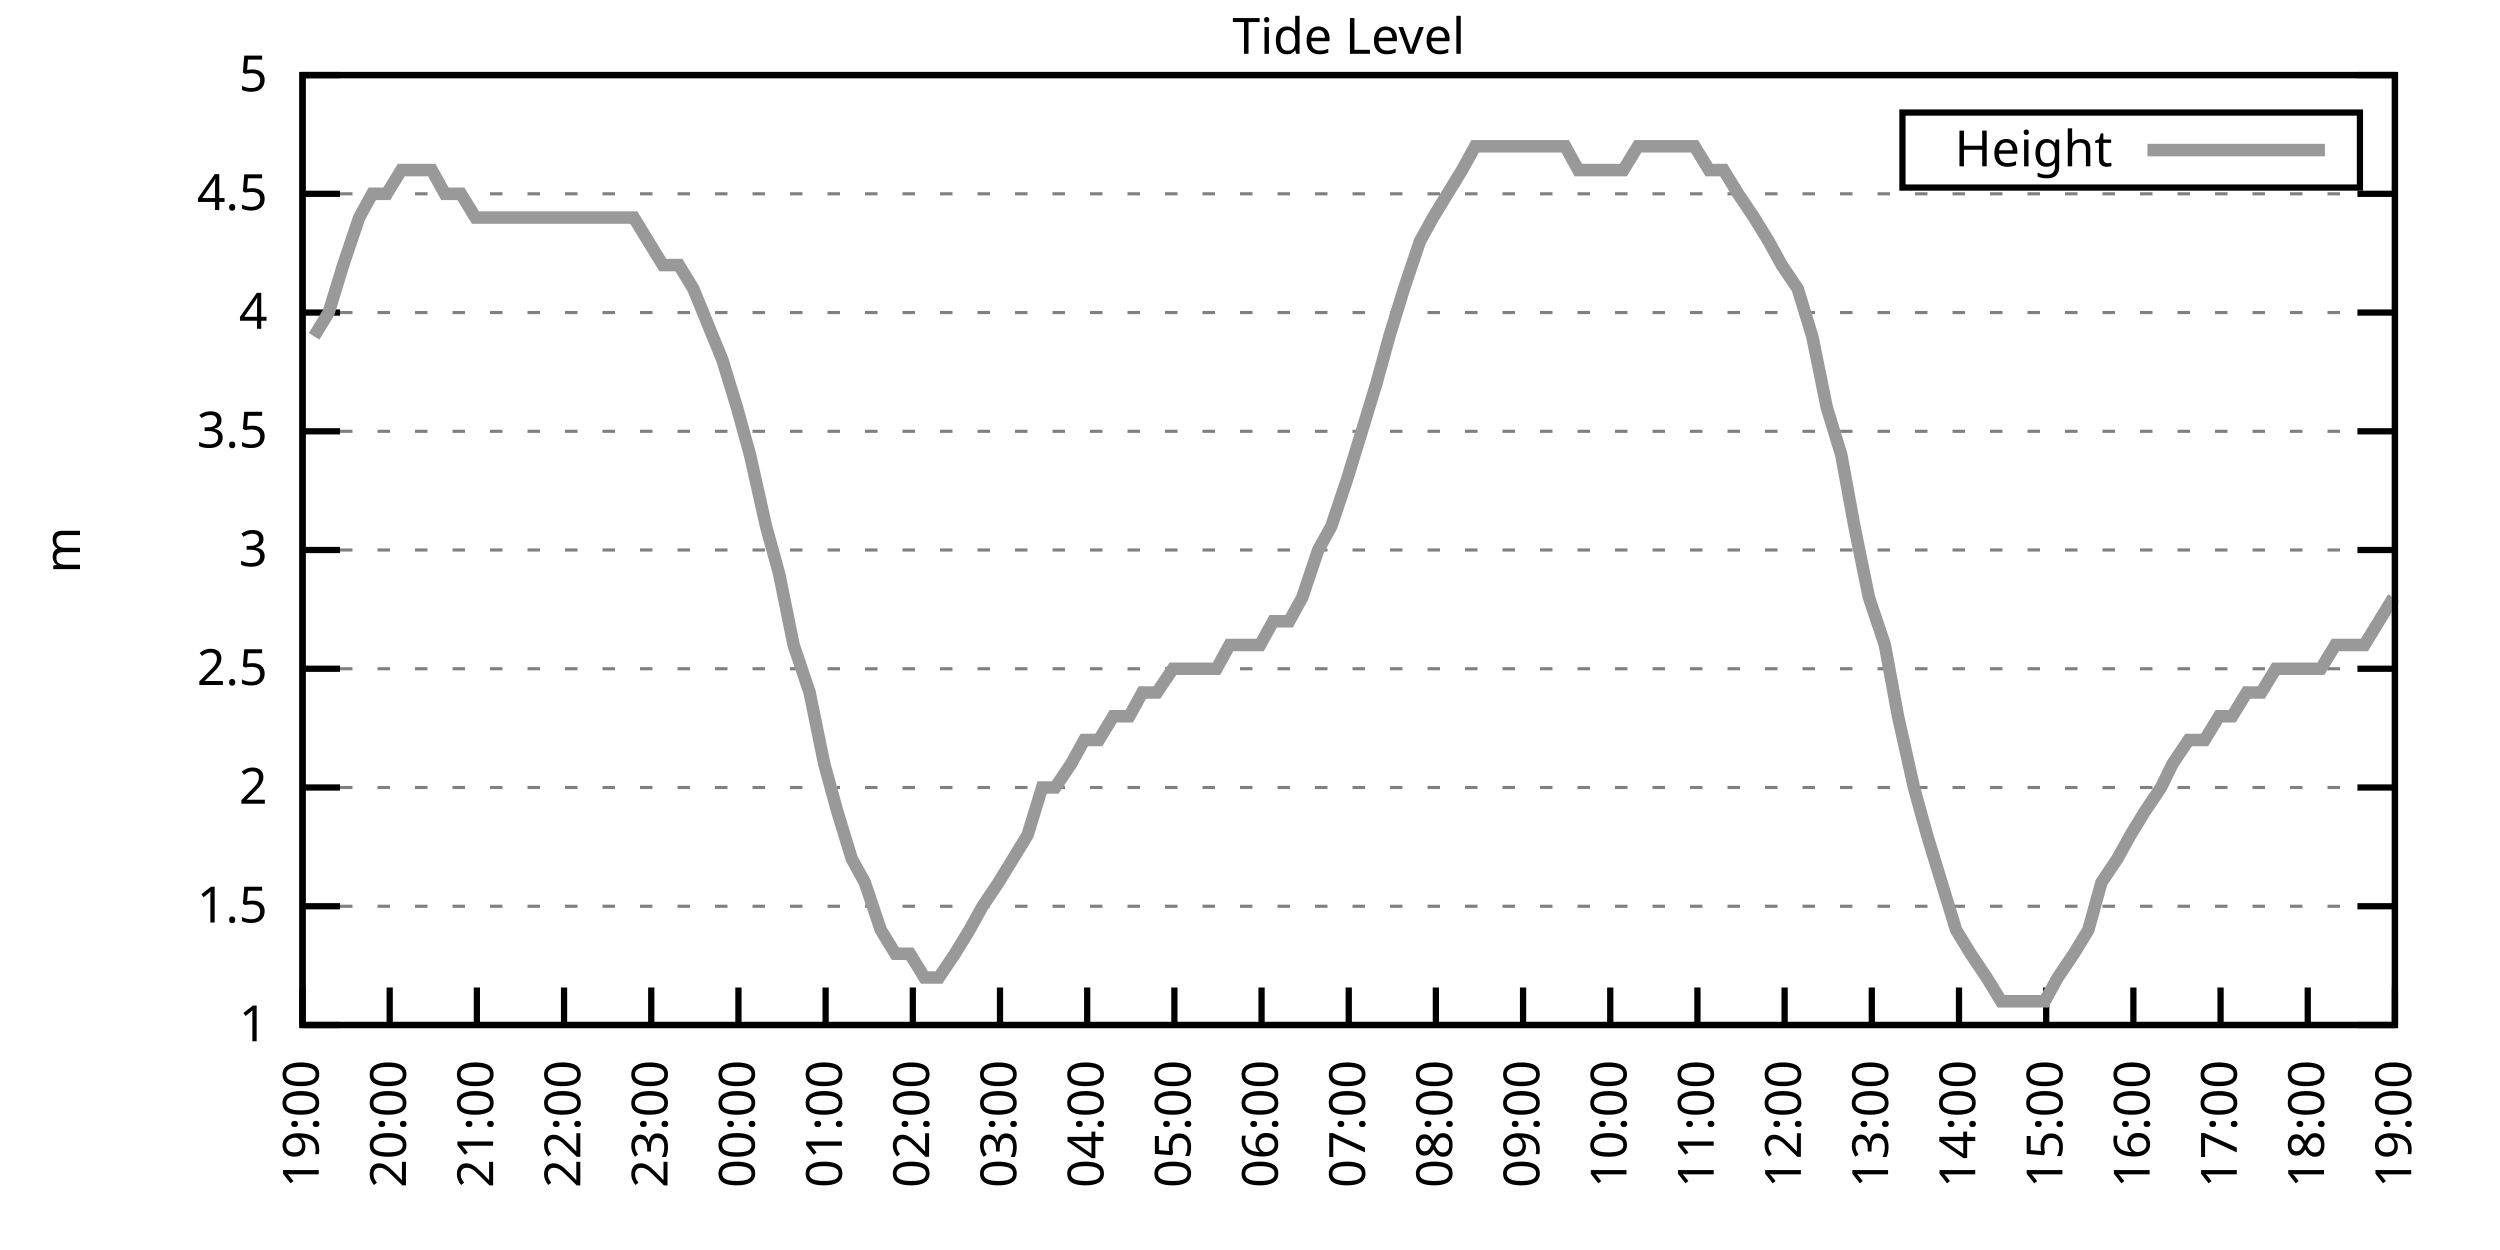
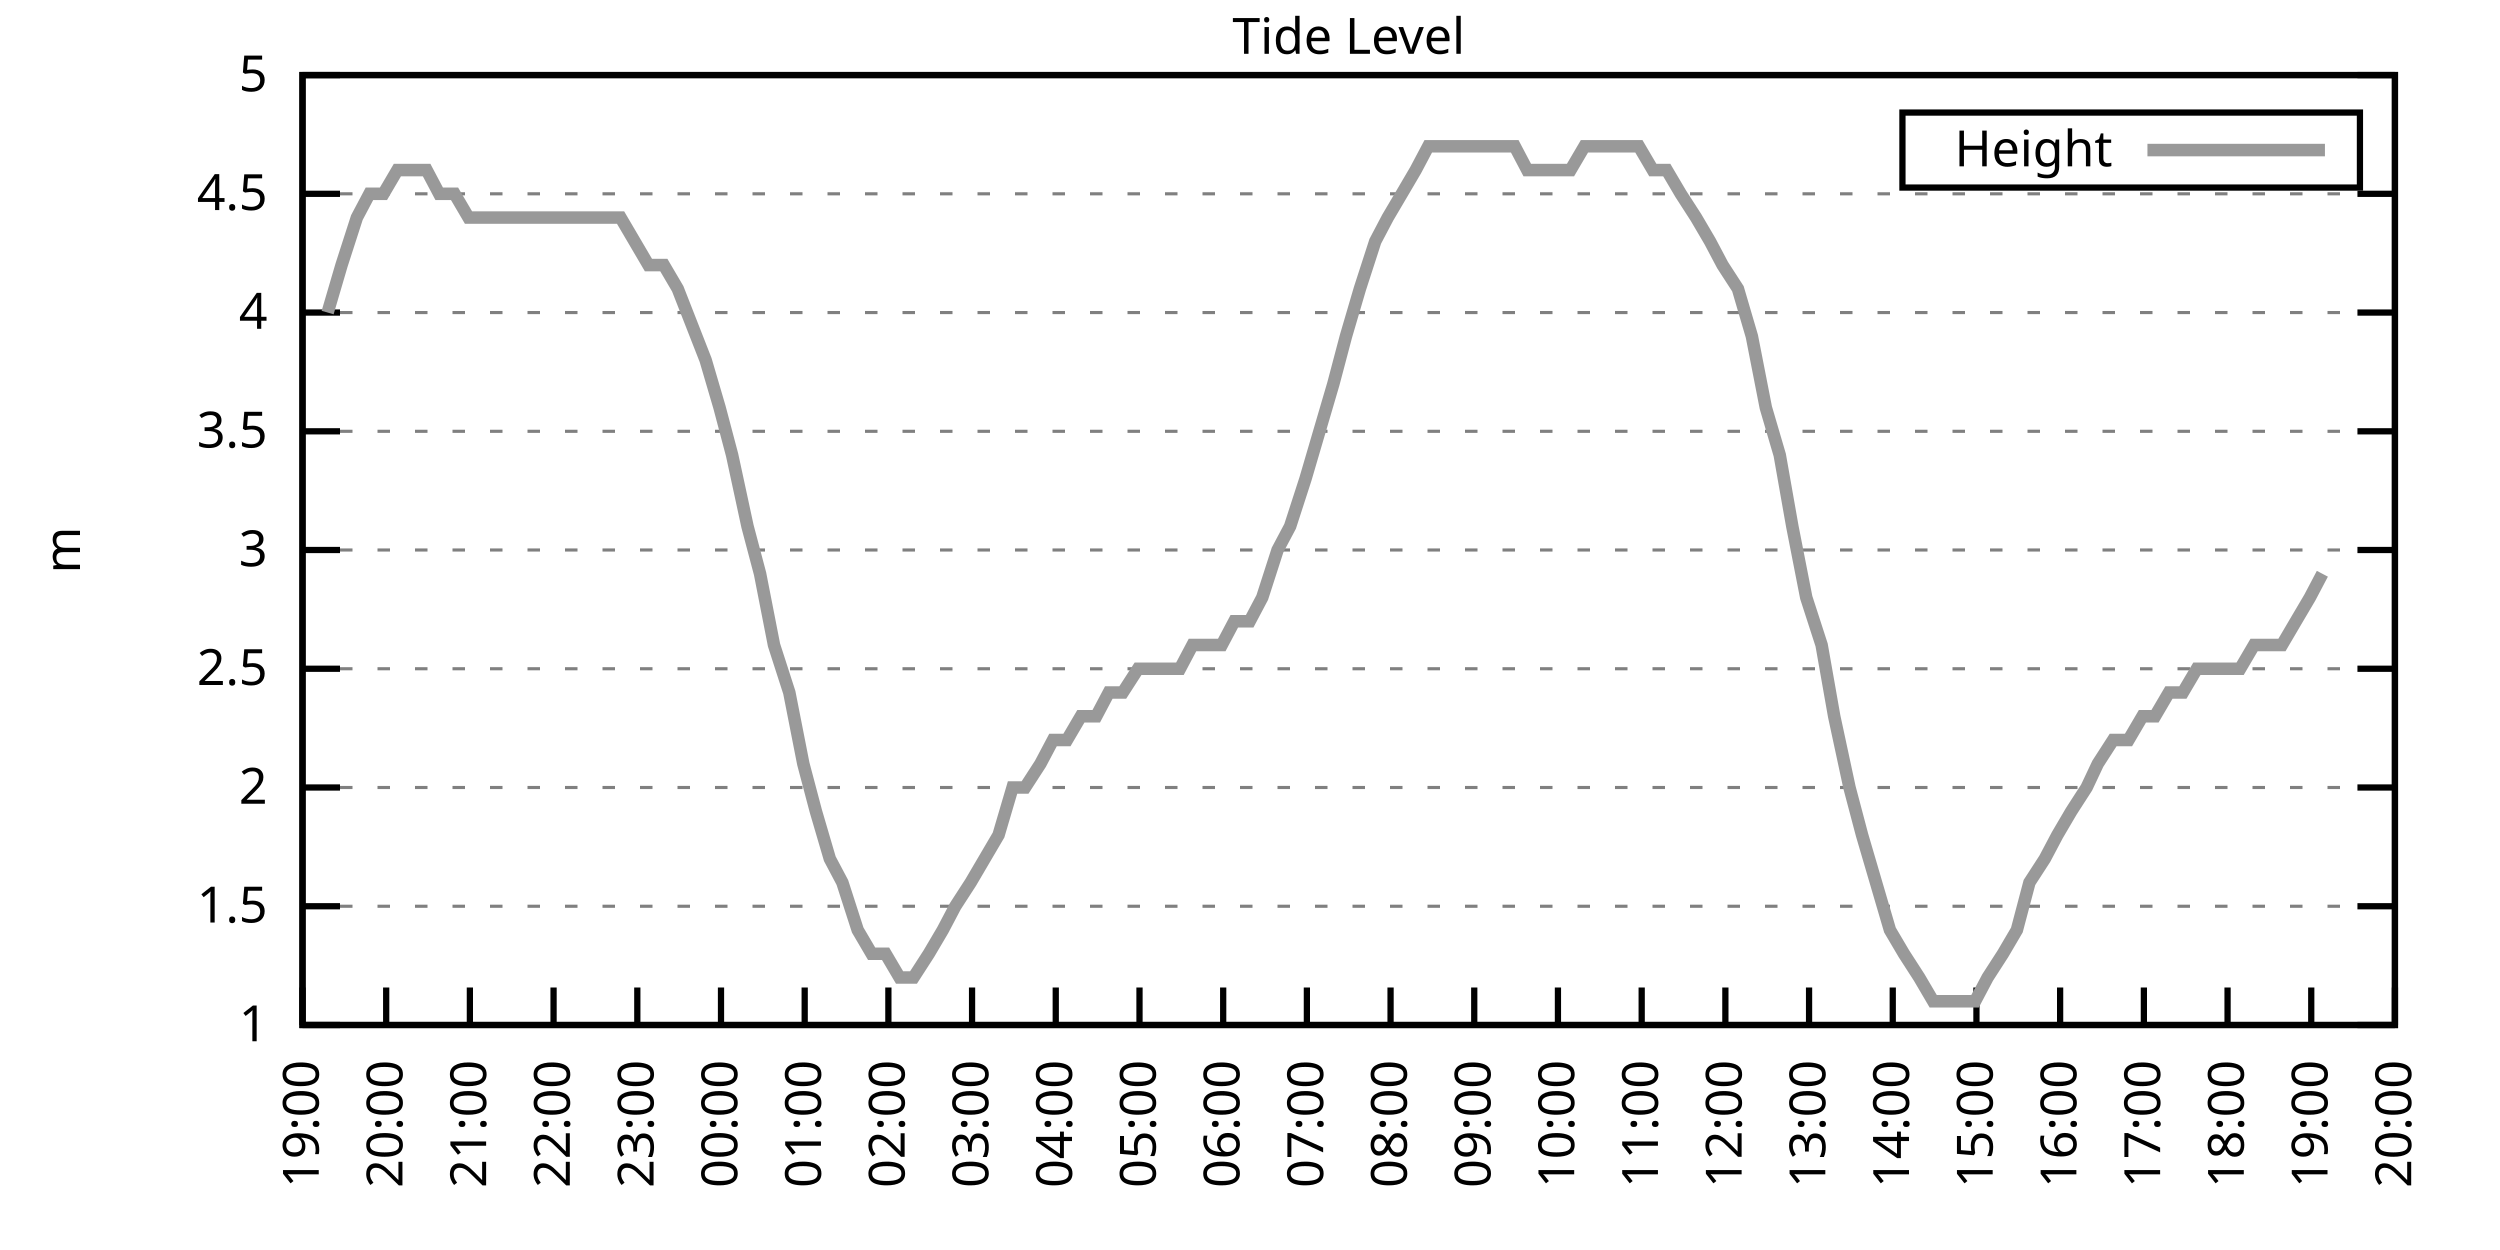
<svg xmlns="http://www.w3.org/2000/svg" xmlns:xlink="http://www.w3.org/1999/xlink" width="400" height="200" viewBox="0 0 400 200">
  <g id="gnuplot_canvas">
    <rect x="0" y="0" width="400" height="200" fill="none" />
    <defs>
      <circle id="gpDot" r="0.5" stroke-width="0.5" stroke="currentColor" />
      <path id="gpPt0" stroke-width="0.333" stroke="currentColor" d="M-1,0 h2 M0,-1 v2" />
      <path id="gpPt1" stroke-width="0.333" stroke="currentColor" d="M-1,-1 L1,1 M1,-1 L-1,1" />
      <path id="gpPt2" stroke-width="0.333" stroke="currentColor" d="M-1,0 L1,0 M0,-1 L0,1 M-1,-1 L1,1 M-1,1 L1,-1" />
      <rect id="gpPt3" stroke-width="0.333" stroke="currentColor" x="-1" y="-1" width="2" height="2" />
      <rect id="gpPt4" stroke-width="0.333" stroke="currentColor" fill="currentColor" x="-1" y="-1" width="2" height="2" />
      <circle id="gpPt5" stroke-width="0.333" stroke="currentColor" cx="0" cy="0" r="1" />
      <use xlink:href="#gpPt5" id="gpPt6" fill="currentColor" stroke="none" />
      <path id="gpPt7" stroke-width="0.333" stroke="currentColor" d="M0,-1.33 L-1.33,0.67 L1.33,0.67 z" />
      <use xlink:href="#gpPt7" id="gpPt8" fill="currentColor" stroke="none" />
      <use xlink:href="#gpPt7" id="gpPt9" stroke="currentColor" transform="rotate(180)" />
      <use xlink:href="#gpPt9" id="gpPt10" fill="currentColor" stroke="none" />
      <use xlink:href="#gpPt3" id="gpPt11" stroke="currentColor" transform="rotate(45)" />
      <use xlink:href="#gpPt11" id="gpPt12" fill="currentColor" stroke="none" />
      <path id="gpPt13" stroke-width="0.333" stroke="currentColor" d="M0,1.330 L1.265,0.411 L0.782,-1.067 L-0.782,-1.076 L-1.265,0.411 z" />
      <use xlink:href="#gpPt13" id="gpPt14" fill="currentColor" stroke="none" />
      <filter id="textbox" filterUnits="objectBoundingBox" x="0" y="0" height="1" width="1">
        <feFlood flood-color="white" flood-opacity="1" result="bgnd" />
        <feComposite in="SourceGraphic" in2="bgnd" operator="atop" />
      </filter>
      <filter id="greybox" filterUnits="objectBoundingBox" x="0" y="0" height="1" width="1">
        <feFlood flood-color="lightgrey" flood-opacity="1" result="grey" />
        <feComposite in="SourceGraphic" in2="grey" operator="atop" />
      </filter>
    </defs>
    <g fill="none" color="white" stroke="currentColor" stroke-width="1.00" stroke-linecap="butt" stroke-linejoin="miter">
</g>
    <g fill="none" color="black" stroke="currentColor" stroke-width="1.00" stroke-linecap="butt" stroke-linejoin="miter">
      <g stroke="none" shape-rendering="crispEdges">
        <polygon fill="rgb(255, 255, 255)" points="48.40,164.00 383.18,164.00 383.18,12.02 48.40,12.02 " />
      </g>
    </g>
    <g fill="none" color="black" stroke="currentColor" stroke-width="1.00" stroke-linecap="butt" stroke-linejoin="miter">
</g>
    <g fill="none" color="black" stroke="black" stroke-width="0.50" stroke-linecap="butt" stroke-linejoin="miter">
</g>
    <g fill="none" color="gray" stroke="currentColor" stroke-width="0.50" stroke-linecap="butt" stroke-linejoin="miter">
      <path stroke="gray" stroke-dasharray="2,4" class="gridline" d="M48.40,164.00 L383.19,164.00  " />
    </g>
    <g fill="none" color="gray" stroke="gray" stroke-width="1.00" stroke-linecap="butt" stroke-linejoin="miter">
</g>
    <g fill="none" color="black" stroke="currentColor" stroke-width="1.00" stroke-linecap="butt" stroke-linejoin="miter">
      <path stroke="black" d="M48.40,164.00 L54.40,164.00 M383.19,164.00 L377.19,164.00  " />
      <g transform="translate(42.80,166.60)" stroke="none" fill="black" font-family="Sans" font-size="8.00" text-anchor="end">
        <text>
          <tspan font-family="Sans"> 1</tspan>
        </text>
      </g>
    </g>
    <g fill="none" color="black" stroke="currentColor" stroke-width="1.00" stroke-linecap="butt" stroke-linejoin="miter">
</g>
    <g fill="none" color="black" stroke="black" stroke-width="0.50" stroke-linecap="butt" stroke-linejoin="miter">
</g>
    <g fill="none" color="gray" stroke="currentColor" stroke-width="0.50" stroke-linecap="butt" stroke-linejoin="miter">
      <path stroke="gray" stroke-dasharray="2,4" class="gridline" d="M48.40,145.00 L383.19,145.00  " />
    </g>
    <g fill="none" color="gray" stroke="gray" stroke-width="1.00" stroke-linecap="butt" stroke-linejoin="miter">
</g>
    <g fill="none" color="black" stroke="currentColor" stroke-width="1.00" stroke-linecap="butt" stroke-linejoin="miter">
      <path stroke="black" d="M48.40,145.00 L54.40,145.00 M383.19,145.00 L377.19,145.00  " />
      <g transform="translate(42.80,147.60)" stroke="none" fill="black" font-family="Sans" font-size="8.00" text-anchor="end">
        <text>
          <tspan font-family="Sans"> 1.5</tspan>
        </text>
      </g>
    </g>
    <g fill="none" color="black" stroke="currentColor" stroke-width="1.00" stroke-linecap="butt" stroke-linejoin="miter">
</g>
    <g fill="none" color="black" stroke="black" stroke-width="0.50" stroke-linecap="butt" stroke-linejoin="miter">
</g>
    <g fill="none" color="gray" stroke="currentColor" stroke-width="0.50" stroke-linecap="butt" stroke-linejoin="miter">
      <path stroke="gray" stroke-dasharray="2,4" class="gridline" d="M48.40,126.00 L383.19,126.00  " />
    </g>
    <g fill="none" color="gray" stroke="gray" stroke-width="1.00" stroke-linecap="butt" stroke-linejoin="miter">
</g>
    <g fill="none" color="black" stroke="currentColor" stroke-width="1.00" stroke-linecap="butt" stroke-linejoin="miter">
      <path stroke="black" d="M48.40,126.00 L54.40,126.00 M383.19,126.00 L377.19,126.00  " />
      <g transform="translate(42.80,128.60)" stroke="none" fill="black" font-family="Sans" font-size="8.00" text-anchor="end">
        <text>
          <tspan font-family="Sans"> 2</tspan>
        </text>
      </g>
    </g>
    <g fill="none" color="black" stroke="currentColor" stroke-width="1.00" stroke-linecap="butt" stroke-linejoin="miter">
</g>
    <g fill="none" color="black" stroke="black" stroke-width="0.50" stroke-linecap="butt" stroke-linejoin="miter">
</g>
    <g fill="none" color="gray" stroke="currentColor" stroke-width="0.50" stroke-linecap="butt" stroke-linejoin="miter">
      <path stroke="gray" stroke-dasharray="2,4" class="gridline" d="M48.40,107.00 L383.19,107.00  " />
    </g>
    <g fill="none" color="gray" stroke="gray" stroke-width="1.00" stroke-linecap="butt" stroke-linejoin="miter">
</g>
    <g fill="none" color="black" stroke="currentColor" stroke-width="1.00" stroke-linecap="butt" stroke-linejoin="miter">
      <path stroke="black" d="M48.40,107.00 L54.40,107.00 M383.19,107.00 L377.19,107.00  " />
      <g transform="translate(42.80,109.60)" stroke="none" fill="black" font-family="Sans" font-size="8.00" text-anchor="end">
        <text>
          <tspan font-family="Sans"> 2.5</tspan>
        </text>
      </g>
    </g>
    <g fill="none" color="black" stroke="currentColor" stroke-width="1.00" stroke-linecap="butt" stroke-linejoin="miter">
</g>
    <g fill="none" color="black" stroke="black" stroke-width="0.50" stroke-linecap="butt" stroke-linejoin="miter">
</g>
    <g fill="none" color="gray" stroke="currentColor" stroke-width="0.50" stroke-linecap="butt" stroke-linejoin="miter">
      <path stroke="gray" stroke-dasharray="2,4" class="gridline" d="M48.40,88.00 L383.19,88.00  " />
    </g>
    <g fill="none" color="gray" stroke="gray" stroke-width="1.00" stroke-linecap="butt" stroke-linejoin="miter">
</g>
    <g fill="none" color="black" stroke="currentColor" stroke-width="1.00" stroke-linecap="butt" stroke-linejoin="miter">
      <path stroke="black" d="M48.40,88.00 L54.40,88.00 M383.19,88.00 L377.19,88.00  " />
      <g transform="translate(42.80,90.60)" stroke="none" fill="black" font-family="Sans" font-size="8.00" text-anchor="end">
        <text>
          <tspan font-family="Sans"> 3</tspan>
        </text>
      </g>
    </g>
    <g fill="none" color="black" stroke="currentColor" stroke-width="1.00" stroke-linecap="butt" stroke-linejoin="miter">
</g>
    <g fill="none" color="black" stroke="black" stroke-width="0.50" stroke-linecap="butt" stroke-linejoin="miter">
</g>
    <g fill="none" color="gray" stroke="currentColor" stroke-width="0.50" stroke-linecap="butt" stroke-linejoin="miter">
      <path stroke="gray" stroke-dasharray="2,4" class="gridline" d="M48.40,69.01 L383.19,69.01  " />
    </g>
    <g fill="none" color="gray" stroke="gray" stroke-width="1.00" stroke-linecap="butt" stroke-linejoin="miter">
</g>
    <g fill="none" color="black" stroke="currentColor" stroke-width="1.00" stroke-linecap="butt" stroke-linejoin="miter">
      <path stroke="black" d="M48.40,69.01 L54.40,69.01 M383.19,69.01 L377.19,69.01  " />
      <g transform="translate(42.80,71.61)" stroke="none" fill="black" font-family="Sans" font-size="8.00" text-anchor="end">
        <text>
          <tspan font-family="Sans"> 3.5</tspan>
        </text>
      </g>
    </g>
    <g fill="none" color="black" stroke="currentColor" stroke-width="1.00" stroke-linecap="butt" stroke-linejoin="miter">
</g>
    <g fill="none" color="black" stroke="black" stroke-width="0.50" stroke-linecap="butt" stroke-linejoin="miter">
</g>
    <g fill="none" color="gray" stroke="currentColor" stroke-width="0.50" stroke-linecap="butt" stroke-linejoin="miter">
      <path stroke="gray" stroke-dasharray="2,4" class="gridline" d="M48.40,50.01 L383.19,50.01  " />
    </g>
    <g fill="none" color="gray" stroke="gray" stroke-width="1.00" stroke-linecap="butt" stroke-linejoin="miter">
</g>
    <g fill="none" color="black" stroke="currentColor" stroke-width="1.00" stroke-linecap="butt" stroke-linejoin="miter">
      <path stroke="black" d="M48.40,50.01 L54.40,50.01 M383.19,50.01 L377.19,50.01  " />
      <g transform="translate(42.80,52.61)" stroke="none" fill="black" font-family="Sans" font-size="8.00" text-anchor="end">
        <text>
          <tspan font-family="Sans"> 4</tspan>
        </text>
      </g>
    </g>
    <g fill="none" color="black" stroke="currentColor" stroke-width="1.00" stroke-linecap="butt" stroke-linejoin="miter">
</g>
    <g fill="none" color="black" stroke="black" stroke-width="0.50" stroke-linecap="butt" stroke-linejoin="miter">
</g>
    <g fill="none" color="gray" stroke="currentColor" stroke-width="0.50" stroke-linecap="butt" stroke-linejoin="miter">
      <path stroke="gray" stroke-dasharray="2,4" class="gridline" d="M48.40,31.01 L383.19,31.01  " />
    </g>
    <g fill="none" color="gray" stroke="gray" stroke-width="1.00" stroke-linecap="butt" stroke-linejoin="miter">
</g>
    <g fill="none" color="black" stroke="currentColor" stroke-width="1.00" stroke-linecap="butt" stroke-linejoin="miter">
      <path stroke="black" d="M48.40,31.01 L54.40,31.01 M383.19,31.01 L377.19,31.01  " />
      <g transform="translate(42.80,33.61)" stroke="none" fill="black" font-family="Sans" font-size="8.00" text-anchor="end">
        <text>
          <tspan font-family="Sans"> 4.5</tspan>
        </text>
      </g>
    </g>
    <g fill="none" color="black" stroke="currentColor" stroke-width="1.00" stroke-linecap="butt" stroke-linejoin="miter">
</g>
    <g fill="none" color="black" stroke="black" stroke-width="0.50" stroke-linecap="butt" stroke-linejoin="miter">
</g>
    <g fill="none" color="gray" stroke="currentColor" stroke-width="0.50" stroke-linecap="butt" stroke-linejoin="miter">
      <path stroke="gray" stroke-dasharray="2,4" class="gridline" d="M48.40,12.01 L383.19,12.01  " />
    </g>
    <g fill="none" color="gray" stroke="gray" stroke-width="1.00" stroke-linecap="butt" stroke-linejoin="miter">
</g>
    <g fill="none" color="black" stroke="currentColor" stroke-width="1.00" stroke-linecap="butt" stroke-linejoin="miter">
      <path stroke="black" d="M48.40,12.01 L54.40,12.01 M383.19,12.01 L377.19,12.01  " />
      <g transform="translate(42.80,14.61)" stroke="none" fill="black" font-family="Sans" font-size="8.00" text-anchor="end">
        <text>
          <tspan font-family="Sans"> 5</tspan>
        </text>
      </g>
    </g>
    <g fill="none" color="black" stroke="currentColor" stroke-width="1.00" stroke-linecap="butt" stroke-linejoin="miter">
      <path stroke="black" d="M48.40,164.00 L48.40,158.00  " />
      <g transform="translate(51.00,169.60) rotate(270.00)" stroke="none" fill="black" font-family="Sans" font-size="8.00" text-anchor="end">
        <text>
          <tspan font-family="Sans">19:00</tspan>
        </text>
      </g>
    </g>
    <g fill="none" color="black" stroke="currentColor" stroke-width="1.00" stroke-linecap="butt" stroke-linejoin="miter">
-       <path stroke="black" d="M62.35,164.00 L62.35,158.00  " />
-       <g transform="translate(64.95,169.60) rotate(270.00)" stroke="none" fill="black" font-family="Sans" font-size="8.00" text-anchor="end">
+       <path stroke="black" d="M61.79,164.00 L61.79,158.00  " />
+       <g transform="translate(64.39,169.60) rotate(270.00)" stroke="none" fill="black" font-family="Sans" font-size="8.00" text-anchor="end">
        <text>
          <tspan font-family="Sans">20:00</tspan>
        </text>
      </g>
    </g>
    <g fill="none" color="black" stroke="currentColor" stroke-width="1.00" stroke-linecap="butt" stroke-linejoin="miter">
-       <path stroke="black" d="M76.30,164.00 L76.30,158.00  " />
-       <g transform="translate(78.90,169.60) rotate(270.00)" stroke="none" fill="black" font-family="Sans" font-size="8.00" text-anchor="end">
+       <path stroke="black" d="M75.18,164.00 L75.18,158.00  " />
+       <g transform="translate(77.78,169.60) rotate(270.00)" stroke="none" fill="black" font-family="Sans" font-size="8.00" text-anchor="end">
        <text>
          <tspan font-family="Sans">21:00</tspan>
        </text>
      </g>
    </g>
    <g fill="none" color="black" stroke="currentColor" stroke-width="1.00" stroke-linecap="butt" stroke-linejoin="miter">
-       <path stroke="black" d="M90.25,164.00 L90.25,158.00  " />
-       <g transform="translate(92.85,169.60) rotate(270.00)" stroke="none" fill="black" font-family="Sans" font-size="8.00" text-anchor="end">
+       <path stroke="black" d="M88.57,164.00 L88.57,158.00  " />
+       <g transform="translate(91.17,169.60) rotate(270.00)" stroke="none" fill="black" font-family="Sans" font-size="8.00" text-anchor="end">
        <text>
          <tspan font-family="Sans">22:00</tspan>
        </text>
      </g>
    </g>
    <g fill="none" color="black" stroke="currentColor" stroke-width="1.00" stroke-linecap="butt" stroke-linejoin="miter">
-       <path stroke="black" d="M104.20,164.00 L104.20,158.00  " />
-       <g transform="translate(106.80,169.60) rotate(270.00)" stroke="none" fill="black" font-family="Sans" font-size="8.00" text-anchor="end">
+       <path stroke="black" d="M101.97,164.00 L101.97,158.00  " />
+       <g transform="translate(104.57,169.60) rotate(270.00)" stroke="none" fill="black" font-family="Sans" font-size="8.00" text-anchor="end">
        <text>
          <tspan font-family="Sans">23:00</tspan>
        </text>
      </g>
    </g>
    <g fill="none" color="black" stroke="currentColor" stroke-width="1.00" stroke-linecap="butt" stroke-linejoin="miter">
-       <path stroke="black" d="M118.15,164.00 L118.15,158.00  " />
-       <g transform="translate(120.75,169.60) rotate(270.00)" stroke="none" fill="black" font-family="Sans" font-size="8.00" text-anchor="end">
+       <path stroke="black" d="M115.36,164.00 L115.36,158.00  " />
+       <g transform="translate(117.96,169.60) rotate(270.00)" stroke="none" fill="black" font-family="Sans" font-size="8.00" text-anchor="end">
        <text>
          <tspan font-family="Sans">00:00</tspan>
        </text>
      </g>
    </g>
    <g fill="none" color="black" stroke="currentColor" stroke-width="1.00" stroke-linecap="butt" stroke-linejoin="miter">
-       <path stroke="black" d="M132.10,164.00 L132.10,158.00  " />
-       <g transform="translate(134.70,169.60) rotate(270.00)" stroke="none" fill="black" font-family="Sans" font-size="8.00" text-anchor="end">
+       <path stroke="black" d="M128.75,164.00 L128.75,158.00  " />
+       <g transform="translate(131.35,169.60) rotate(270.00)" stroke="none" fill="black" font-family="Sans" font-size="8.00" text-anchor="end">
        <text>
          <tspan font-family="Sans">01:00</tspan>
        </text>
      </g>
    </g>
    <g fill="none" color="black" stroke="currentColor" stroke-width="1.00" stroke-linecap="butt" stroke-linejoin="miter">
-       <path stroke="black" d="M146.05,164.00 L146.05,158.00  " />
-       <g transform="translate(148.65,169.60) rotate(270.00)" stroke="none" fill="black" font-family="Sans" font-size="8.00" text-anchor="end">
+       <path stroke="black" d="M142.14,164.00 L142.14,158.00  " />
+       <g transform="translate(144.74,169.60) rotate(270.00)" stroke="none" fill="black" font-family="Sans" font-size="8.00" text-anchor="end">
        <text>
          <tspan font-family="Sans">02:00</tspan>
        </text>
      </g>
    </g>
    <g fill="none" color="black" stroke="currentColor" stroke-width="1.00" stroke-linecap="butt" stroke-linejoin="miter">
-       <path stroke="black" d="M160.00,164.00 L160.00,158.00  " />
-       <g transform="translate(162.60,169.60) rotate(270.00)" stroke="none" fill="black" font-family="Sans" font-size="8.00" text-anchor="end">
+       <path stroke="black" d="M155.53,164.00 L155.53,158.00  " />
+       <g transform="translate(158.13,169.60) rotate(270.00)" stroke="none" fill="black" font-family="Sans" font-size="8.00" text-anchor="end">
        <text>
          <tspan font-family="Sans">03:00</tspan>
        </text>
      </g>
    </g>
    <g fill="none" color="black" stroke="currentColor" stroke-width="1.00" stroke-linecap="butt" stroke-linejoin="miter">
-       <path stroke="black" d="M173.95,164.00 L173.95,158.00  " />
-       <g transform="translate(176.55,169.60) rotate(270.00)" stroke="none" fill="black" font-family="Sans" font-size="8.00" text-anchor="end">
+       <path stroke="black" d="M168.92,164.00 L168.92,158.00  " />
+       <g transform="translate(171.52,169.60) rotate(270.00)" stroke="none" fill="black" font-family="Sans" font-size="8.00" text-anchor="end">
        <text>
          <tspan font-family="Sans">04:00</tspan>
        </text>
      </g>
    </g>
    <g fill="none" color="black" stroke="currentColor" stroke-width="1.00" stroke-linecap="butt" stroke-linejoin="miter">
-       <path stroke="black" d="M187.90,164.00 L187.90,158.00  " />
-       <g transform="translate(190.50,169.60) rotate(270.00)" stroke="none" fill="black" font-family="Sans" font-size="8.00" text-anchor="end">
+       <path stroke="black" d="M182.32,164.00 L182.32,158.00  " />
+       <g transform="translate(184.92,169.60) rotate(270.00)" stroke="none" fill="black" font-family="Sans" font-size="8.00" text-anchor="end">
        <text>
          <tspan font-family="Sans">05:00</tspan>
        </text>
      </g>
    </g>
    <g fill="none" color="black" stroke="currentColor" stroke-width="1.00" stroke-linecap="butt" stroke-linejoin="miter">
-       <path stroke="black" d="M201.85,164.00 L201.85,158.00  " />
-       <g transform="translate(204.45,169.60) rotate(270.00)" stroke="none" fill="black" font-family="Sans" font-size="8.00" text-anchor="end">
+       <path stroke="black" d="M195.71,164.00 L195.71,158.00  " />
+       <g transform="translate(198.31,169.60) rotate(270.00)" stroke="none" fill="black" font-family="Sans" font-size="8.00" text-anchor="end">
        <text>
          <tspan font-family="Sans">06:00</tspan>
        </text>
      </g>
    </g>
    <g fill="none" color="black" stroke="currentColor" stroke-width="1.00" stroke-linecap="butt" stroke-linejoin="miter">
-       <path stroke="black" d="M215.80,164.00 L215.80,158.00  " />
-       <g transform="translate(218.40,169.60) rotate(270.00)" stroke="none" fill="black" font-family="Sans" font-size="8.00" text-anchor="end">
+       <path stroke="black" d="M209.10,164.00 L209.10,158.00  " />
+       <g transform="translate(211.70,169.60) rotate(270.00)" stroke="none" fill="black" font-family="Sans" font-size="8.00" text-anchor="end">
        <text>
          <tspan font-family="Sans">07:00</tspan>
        </text>
      </g>
    </g>
    <g fill="none" color="black" stroke="currentColor" stroke-width="1.00" stroke-linecap="butt" stroke-linejoin="miter">
-       <path stroke="black" d="M229.74,164.00 L229.74,158.00  " />
-       <g transform="translate(232.34,169.60) rotate(270.00)" stroke="none" fill="black" font-family="Sans" font-size="8.00" text-anchor="end">
+       <path stroke="black" d="M222.49,164.00 L222.49,158.00  " />
+       <g transform="translate(225.09,169.60) rotate(270.00)" stroke="none" fill="black" font-family="Sans" font-size="8.00" text-anchor="end">
        <text>
          <tspan font-family="Sans">08:00</tspan>
        </text>
      </g>
    </g>
    <g fill="none" color="black" stroke="currentColor" stroke-width="1.00" stroke-linecap="butt" stroke-linejoin="miter">
-       <path stroke="black" d="M243.69,164.00 L243.69,158.00  " />
-       <g transform="translate(246.29,169.60) rotate(270.00)" stroke="none" fill="black" font-family="Sans" font-size="8.00" text-anchor="end">
+       <path stroke="black" d="M235.88,164.00 L235.88,158.00  " />
+       <g transform="translate(238.48,169.60) rotate(270.00)" stroke="none" fill="black" font-family="Sans" font-size="8.00" text-anchor="end">
        <text>
          <tspan font-family="Sans">09:00</tspan>
        </text>
      </g>
    </g>
    <g fill="none" color="black" stroke="currentColor" stroke-width="1.00" stroke-linecap="butt" stroke-linejoin="miter">
-       <path stroke="black" d="M257.64,164.00 L257.64,158.00  " />
-       <g transform="translate(260.24,169.60) rotate(270.00)" stroke="none" fill="black" font-family="Sans" font-size="8.00" text-anchor="end">
+       <path stroke="black" d="M249.27,164.00 L249.27,158.00  " />
+       <g transform="translate(251.87,169.60) rotate(270.00)" stroke="none" fill="black" font-family="Sans" font-size="8.00" text-anchor="end">
        <text>
          <tspan font-family="Sans">10:00</tspan>
        </text>
      </g>
    </g>
    <g fill="none" color="black" stroke="currentColor" stroke-width="1.00" stroke-linecap="butt" stroke-linejoin="miter">
-       <path stroke="black" d="M271.59,164.00 L271.59,158.00  " />
-       <g transform="translate(274.19,169.60) rotate(270.00)" stroke="none" fill="black" font-family="Sans" font-size="8.00" text-anchor="end">
+       <path stroke="black" d="M262.67,164.00 L262.67,158.00  " />
+       <g transform="translate(265.27,169.60) rotate(270.00)" stroke="none" fill="black" font-family="Sans" font-size="8.00" text-anchor="end">
        <text>
          <tspan font-family="Sans">11:00</tspan>
        </text>
      </g>
    </g>
    <g fill="none" color="black" stroke="currentColor" stroke-width="1.00" stroke-linecap="butt" stroke-linejoin="miter">
-       <path stroke="black" d="M285.54,164.00 L285.54,158.00  " />
-       <g transform="translate(288.14,169.60) rotate(270.00)" stroke="none" fill="black" font-family="Sans" font-size="8.00" text-anchor="end">
+       <path stroke="black" d="M276.06,164.00 L276.06,158.00  " />
+       <g transform="translate(278.66,169.60) rotate(270.00)" stroke="none" fill="black" font-family="Sans" font-size="8.00" text-anchor="end">
        <text>
          <tspan font-family="Sans">12:00</tspan>
        </text>
      </g>
    </g>
    <g fill="none" color="black" stroke="currentColor" stroke-width="1.00" stroke-linecap="butt" stroke-linejoin="miter">
-       <path stroke="black" d="M299.49,164.00 L299.49,158.00  " />
-       <g transform="translate(302.09,169.60) rotate(270.00)" stroke="none" fill="black" font-family="Sans" font-size="8.00" text-anchor="end">
+       <path stroke="black" d="M289.45,164.00 L289.45,158.00  " />
+       <g transform="translate(292.05,169.60) rotate(270.00)" stroke="none" fill="black" font-family="Sans" font-size="8.00" text-anchor="end">
        <text>
          <tspan font-family="Sans">13:00</tspan>
        </text>
      </g>
    </g>
    <g fill="none" color="black" stroke="currentColor" stroke-width="1.00" stroke-linecap="butt" stroke-linejoin="miter">
-       <path stroke="black" d="M313.44,164.00 L313.44,158.00  " />
-       <g transform="translate(316.04,169.60) rotate(270.00)" stroke="none" fill="black" font-family="Sans" font-size="8.00" text-anchor="end">
+       <path stroke="black" d="M302.84,164.00 L302.84,158.00  " />
+       <g transform="translate(305.44,169.60) rotate(270.00)" stroke="none" fill="black" font-family="Sans" font-size="8.00" text-anchor="end">
        <text>
          <tspan font-family="Sans">14:00</tspan>
        </text>
      </g>
    </g>
    <g fill="none" color="black" stroke="currentColor" stroke-width="1.00" stroke-linecap="butt" stroke-linejoin="miter">
-       <path stroke="black" d="M327.39,164.00 L327.39,158.00  " />
-       <g transform="translate(329.99,169.60) rotate(270.00)" stroke="none" fill="black" font-family="Sans" font-size="8.00" text-anchor="end">
+       <path stroke="black" d="M316.23,164.00 L316.23,158.00  " />
+       <g transform="translate(318.83,169.60) rotate(270.00)" stroke="none" fill="black" font-family="Sans" font-size="8.00" text-anchor="end">
        <text>
          <tspan font-family="Sans">15:00</tspan>
        </text>
      </g>
    </g>
    <g fill="none" color="black" stroke="currentColor" stroke-width="1.00" stroke-linecap="butt" stroke-linejoin="miter">
-       <path stroke="black" d="M341.34,164.00 L341.34,158.00  " />
-       <g transform="translate(343.94,169.60) rotate(270.00)" stroke="none" fill="black" font-family="Sans" font-size="8.00" text-anchor="end">
+       <path stroke="black" d="M329.62,164.00 L329.62,158.00  " />
+       <g transform="translate(332.22,169.60) rotate(270.00)" stroke="none" fill="black" font-family="Sans" font-size="8.00" text-anchor="end">
        <text>
          <tspan font-family="Sans">16:00</tspan>
        </text>
      </g>
    </g>
    <g fill="none" color="black" stroke="currentColor" stroke-width="1.00" stroke-linecap="butt" stroke-linejoin="miter">
-       <path stroke="black" d="M355.29,164.00 L355.29,158.00  " />
-       <g transform="translate(357.89,169.60) rotate(270.00)" stroke="none" fill="black" font-family="Sans" font-size="8.00" text-anchor="end">
+       <path stroke="black" d="M343.02,164.00 L343.02,158.00  " />
+       <g transform="translate(345.62,169.60) rotate(270.00)" stroke="none" fill="black" font-family="Sans" font-size="8.00" text-anchor="end">
        <text>
          <tspan font-family="Sans">17:00</tspan>
        </text>
      </g>
    </g>
    <g fill="none" color="black" stroke="currentColor" stroke-width="1.00" stroke-linecap="butt" stroke-linejoin="miter">
-       <path stroke="black" d="M369.24,164.00 L369.24,158.00  " />
-       <g transform="translate(371.84,169.60) rotate(270.00)" stroke="none" fill="black" font-family="Sans" font-size="8.00" text-anchor="end">
+       <path stroke="black" d="M356.41,164.00 L356.41,158.00  " />
+       <g transform="translate(359.01,169.60) rotate(270.00)" stroke="none" fill="black" font-family="Sans" font-size="8.00" text-anchor="end">
        <text>
          <tspan font-family="Sans">18:00</tspan>
+         </text>
+       </g>
+     </g>
+     <g fill="none" color="black" stroke="currentColor" stroke-width="1.00" stroke-linecap="butt" stroke-linejoin="miter">
+       <path stroke="black" d="M369.80,164.00 L369.80,158.00  " />
+       <g transform="translate(372.40,169.60) rotate(270.00)" stroke="none" fill="black" font-family="Sans" font-size="8.00" text-anchor="end">
+         <text>
+           <tspan font-family="Sans">19:00</tspan>
        </text>
      </g>
    </g>
    <g fill="none" color="black" stroke="currentColor" stroke-width="1.00" stroke-linecap="butt" stroke-linejoin="miter">
      <path stroke="black" d="M383.19,164.00 L383.19,158.00  " />
      <g transform="translate(385.79,169.60) rotate(270.00)" stroke="none" fill="black" font-family="Sans" font-size="8.00" text-anchor="end">
        <text>
-           <tspan font-family="Sans">19:00</tspan>
+           <tspan font-family="Sans">20:00</tspan>
        </text>
      </g>
    </g>
    <g fill="none" color="black" stroke="currentColor" stroke-width="1.00" stroke-linecap="butt" stroke-linejoin="miter">
</g>
    <g fill="none" color="black" stroke="currentColor" stroke-width="1.00" stroke-linecap="butt" stroke-linejoin="miter">
      <path stroke="black" d="M48.40,12.01 L48.40,164.00 L383.19,164.00 L383.19,12.01 L48.40,12.01 Z  " />
    </g>
    <g fill="none" color="black" stroke="currentColor" stroke-width="1.00" stroke-linecap="butt" stroke-linejoin="miter">
</g>
    <g fill="none" color="black" stroke="currentColor" stroke-width="1.00" stroke-linecap="butt" stroke-linejoin="miter">
      <path stroke="black" d="M304.39,30.01 L304.39,18.01 L377.59,18.01 L377.59,30.01 L304.39,30.01 Z  " />
    </g>
    <g id="Tide_level_plot_1">
      <g fill="none" color="white" stroke="black" stroke-width="2.00" stroke-linecap="butt" stroke-linejoin="miter">
</g>
      <g fill="none" color="black" stroke="currentColor" stroke-width="2.00" stroke-linecap="butt" stroke-linejoin="miter">
        <g transform="translate(337.99,26.61)" stroke="none" fill="black" font-family="Sans" font-size="8.00" text-anchor="end">
          <text>
            <tspan font-family="Sans">Height</tspan>
          </text>
        </g>
      </g>
      <g fill="none" color="black" stroke="currentColor" stroke-width="2.00" stroke-linecap="butt" stroke-linejoin="miter">
-         <path stroke="rgb(153, 153, 153)" d="M343.59,24.01 L371.99,24.01 M50.26,53.81 L52.58,50.01 L54.91,42.41 L57.47,34.81 L59.56,31.01 L61.88,31.01   L64.21,27.21 L66.53,27.21 L69.09,27.21 L71.18,31.01 L73.74,31.01 L76.07,34.81 L78.39,34.81 L80.72,34.81   L82.81,34.81 L85.37,34.81 L87.46,34.81 L90.02,34.81 L92.34,34.81 L94.67,34.81 L96.76,34.81 L99.32,34.81   L101.41,34.81 L103.73,38.61 L106.06,42.41 L108.62,42.41 L110.94,46.21 L115.59,57.61 L117.92,65.21 L120.01,72.81   L122.57,84.21 L124.66,91.80 L126.98,103.20 L129.54,110.80 L131.87,122.20 L133.96,129.80 L136.28,137.40 L138.37,141.20   L140.93,148.80 L143.26,152.60 L145.58,152.60 L147.91,156.40 L150.23,156.40 L152.79,152.60 L155.11,148.80 L157.21,145.00   L159.76,141.20 L162.09,137.40 L164.41,133.60 L166.74,126.00 L168.83,126.00 L171.39,122.20 L173.48,118.40 L175.81,118.40   L178.13,114.60 L180.69,114.60 L182.78,110.80 L185.11,110.80 L187.66,107.00 L189.99,107.00 L192.08,107.00 L194.64,107.00   L196.73,103.20 L201.61,103.20 L203.71,99.40 L206.26,99.40 L208.36,95.60 L210.91,88.00 L213.01,84.21 L215.56,76.61   L217.89,69.01 L220.21,61.41 L222.30,53.81 L224.63,46.21 L227.19,38.61 L229.28,34.81 L231.60,31.01 L233.93,27.21   L236.02,23.41 L238.81,23.41 L240.90,23.41 L243.46,23.41 L245.32,23.41 L247.88,23.41 L250.44,23.41 L252.53,27.21   L254.85,27.21 L257.41,27.21 L259.74,27.21 L262.06,23.41 L264.15,23.41 L266.71,23.41 L268.80,23.41 L271.13,23.41   L273.45,27.21 L275.78,27.21 L278.10,31.01 L280.66,34.81 L282.99,38.61 L285.08,42.41 L287.64,46.21 L289.96,53.81   L292.29,65.21 L294.61,72.81 L296.70,84.21 L299.03,95.60 L301.58,103.20 L303.68,114.60 L306.23,126.00 L308.33,133.60   L310.65,141.20 L312.98,148.80 L315.30,152.60 L317.86,156.40 L320.18,160.20 L322.28,160.20 L324.83,160.20 L327.16,160.20   L329.25,156.40 L331.81,152.60 L334.13,148.80 L336.23,141.20 L338.78,137.40 L340.88,133.60 L343.20,129.80 L345.76,126.00   L347.62,122.20 L350.18,118.40 L352.73,118.40 L355.06,114.60 L357.15,114.60 L359.48,110.80 L361.80,110.80 L364.13,107.00   L366.45,107.00 L368.78,107.00 L371.33,107.00 L373.66,103.20 L375.75,103.20 L378.31,103.20 L380.63,99.40 L382.96,95.60    " />
+         <path stroke="rgb(153, 153, 153)" d="M343.59,24.01 L371.99,24.01 M52.42,50.01 L54.65,42.41 L57.10,34.81 L59.11,31.01 L61.35,31.01 L63.58,27.21   L65.81,27.21 L68.26,27.21 L70.27,31.01 L72.73,31.01 L74.96,34.81 L77.19,34.81 L79.42,34.81 L81.43,34.81   L83.89,34.81 L85.90,34.81 L88.35,34.81 L90.58,34.81 L92.82,34.81 L94.82,34.81 L97.28,34.81 L99.29,34.81   L101.52,38.61 L103.75,42.41 L106.21,42.41 L108.44,46.21 L112.90,57.61 L115.13,65.21 L117.14,72.81 L119.60,84.21   L121.61,91.80 L123.84,103.20 L126.29,110.80 L128.53,122.20 L130.54,129.80 L132.77,137.40 L134.78,141.20 L137.23,148.80   L139.46,152.60 L141.69,152.60 L143.93,156.40 L146.16,156.40 L148.61,152.60 L150.85,148.80 L152.85,145.00 L155.31,141.20   L157.54,137.40 L159.77,133.60 L162.01,126.00 L164.01,126.00 L166.47,122.20 L168.48,118.40 L170.71,118.40 L172.94,114.60   L175.40,114.60 L177.41,110.80 L179.64,110.80 L182.09,107.00 L184.32,107.00 L186.33,107.00 L188.79,107.00 L190.80,103.20   L195.48,103.20 L197.49,99.40 L199.95,99.40 L201.96,95.60 L204.41,88.00 L206.42,84.21 L208.88,76.61 L211.11,69.01   L213.34,61.41 L215.35,53.81 L217.58,46.21 L220.04,38.61 L222.04,34.81 L224.28,31.01 L226.51,27.21 L228.52,23.41   L231.20,23.41 L233.20,23.41 L235.66,23.41 L237.44,23.41 L239.90,23.41 L242.36,23.41 L244.36,27.21 L246.60,27.21   L249.05,27.21 L251.28,27.21 L253.51,23.41 L255.52,23.41 L257.98,23.41 L259.99,23.41 L262.22,23.41 L264.45,27.21   L266.68,27.21 L268.92,31.01 L271.37,34.81 L273.60,38.61 L275.61,42.41 L278.07,46.21 L280.30,53.81 L282.53,65.21   L284.76,72.81 L286.77,84.21 L289.00,95.60 L291.46,103.20 L293.47,114.60 L295.92,126.00 L297.93,133.60 L300.16,141.20   L302.39,148.80 L304.63,152.60 L307.08,156.40 L309.31,160.20 L311.32,160.20 L313.78,160.20 L316.01,160.20 L318.02,156.40   L320.47,152.60 L322.70,148.80 L324.71,141.20 L327.17,137.40 L329.18,133.60 L331.41,129.80 L333.86,126.00 L335.65,122.20   L338.10,118.40 L340.56,118.40 L342.79,114.60 L344.80,114.60 L347.03,110.80 L349.26,110.80 L351.50,107.00 L353.73,107.00   L355.96,107.00 L358.42,107.00 L360.65,103.20 L362.66,103.20 L365.11,103.20 L367.34,99.40 L369.58,95.60 L371.58,91.80    " />
      </g>
    </g>
    <g fill="none" color="black" stroke="currentColor" stroke-width="2.00" stroke-linecap="butt" stroke-linejoin="miter">
</g>
    <g fill="none" color="black" stroke="black" stroke-width="1.00" stroke-linecap="butt" stroke-linejoin="miter">
</g>
    <g fill="none" color="black" stroke="currentColor" stroke-width="1.00" stroke-linecap="butt" stroke-linejoin="miter">
      <path stroke="black" d="M48.40,12.01 L48.40,164.00 L383.19,164.00 L383.19,12.01 L48.40,12.01 Z  " />
      <g transform="translate(12.80,88.01) rotate(270.00)" stroke="none" fill="black" font-family="Sans" font-size="8.00" text-anchor="middle">
        <text>
          <tspan font-family="Sans">m</tspan>
        </text>
      </g>
    </g>
    <g fill="none" color="black" stroke="currentColor" stroke-width="1.00" stroke-linecap="butt" stroke-linejoin="miter">
</g>
    <g fill="none" color="black" stroke="currentColor" stroke-width="1.00" stroke-linecap="butt" stroke-linejoin="miter">
      <g transform="translate(215.79,8.61)" stroke="none" fill="black" font-family="Sans" font-size="8.00" text-anchor="middle">
        <text>
          <tspan font-family="Sans">Tide Level</tspan>
        </text>
      </g>
    </g>
    <g fill="none" color="black" stroke="currentColor" stroke-width="1.00" stroke-linecap="butt" stroke-linejoin="miter">
</g>
  </g>
</svg>
